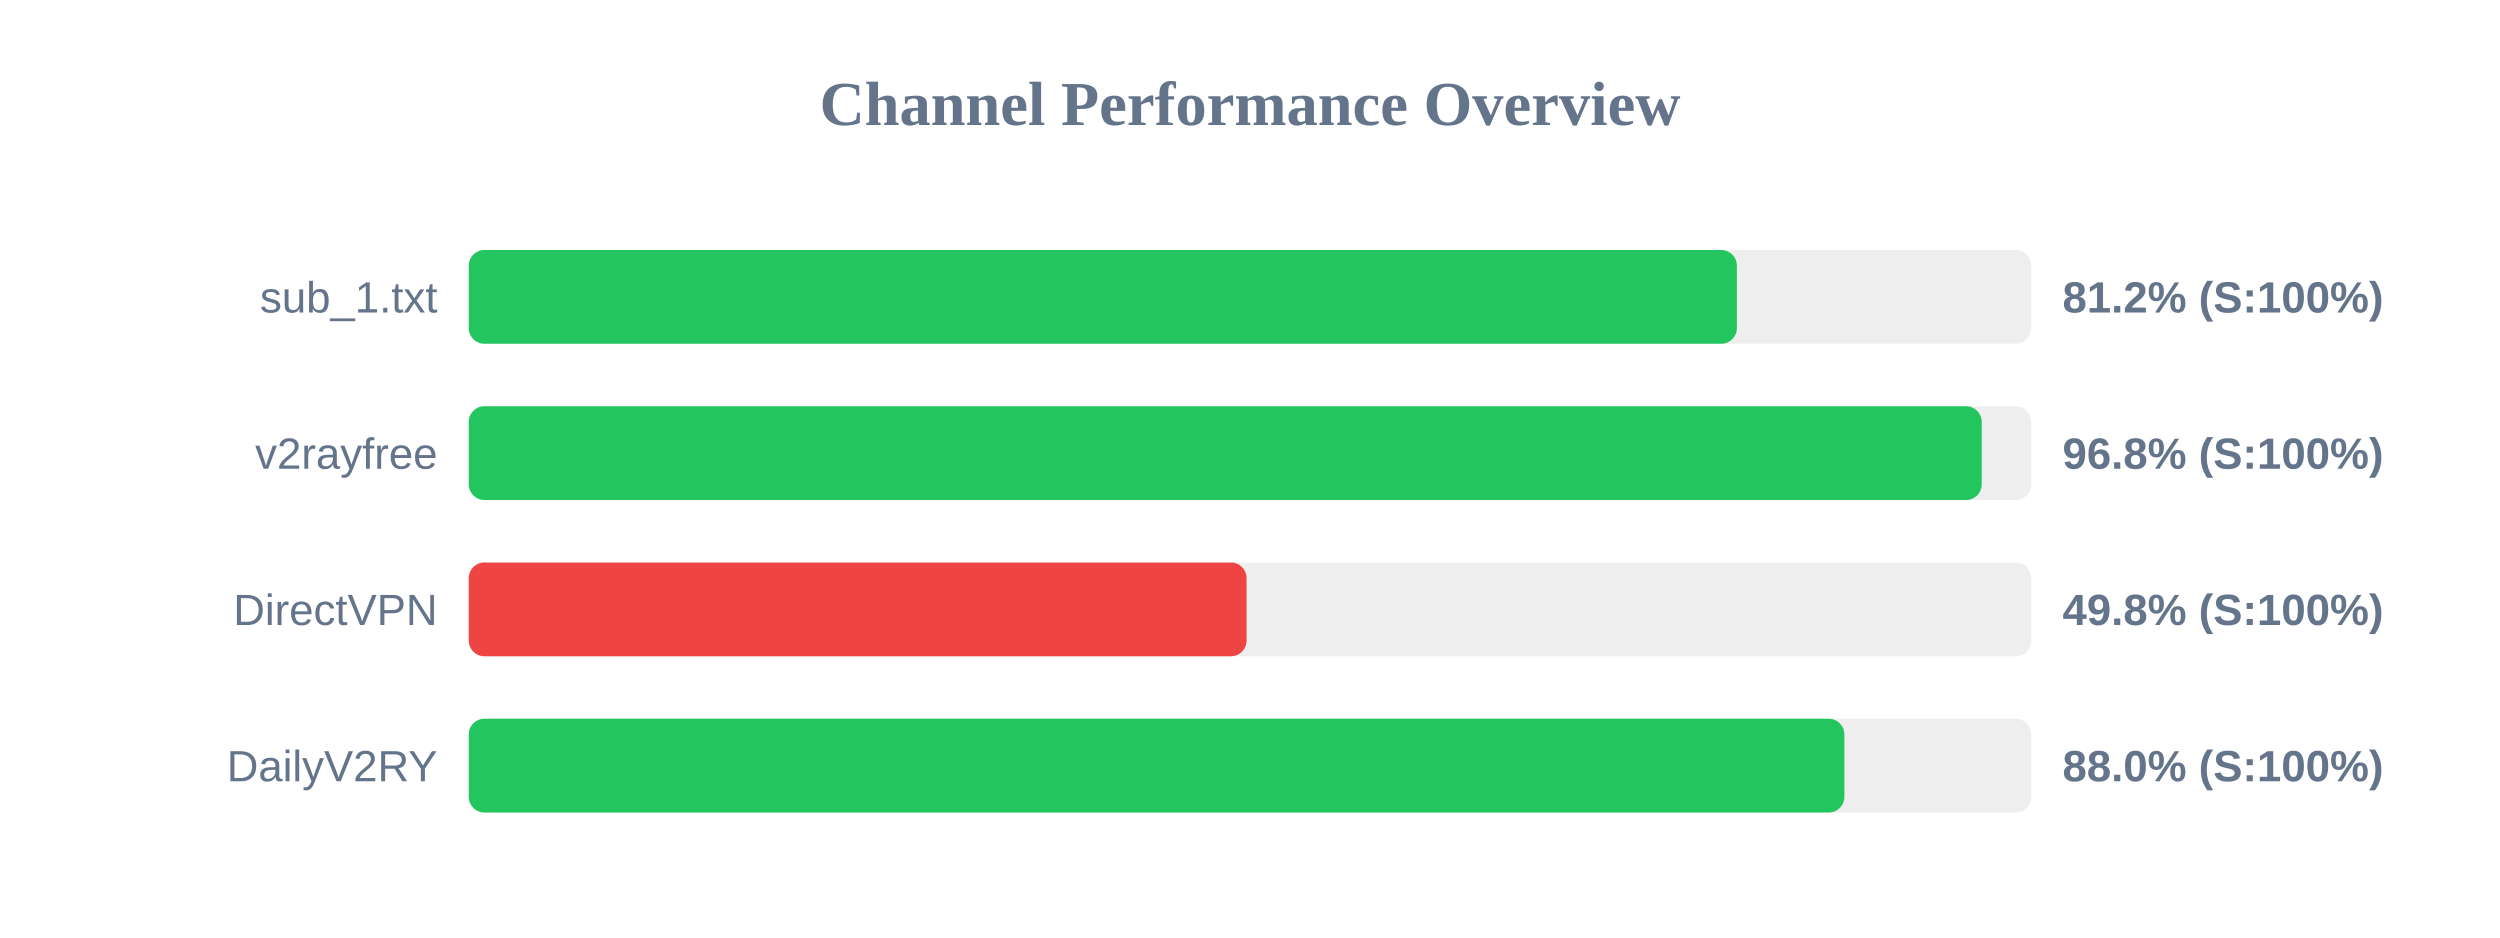
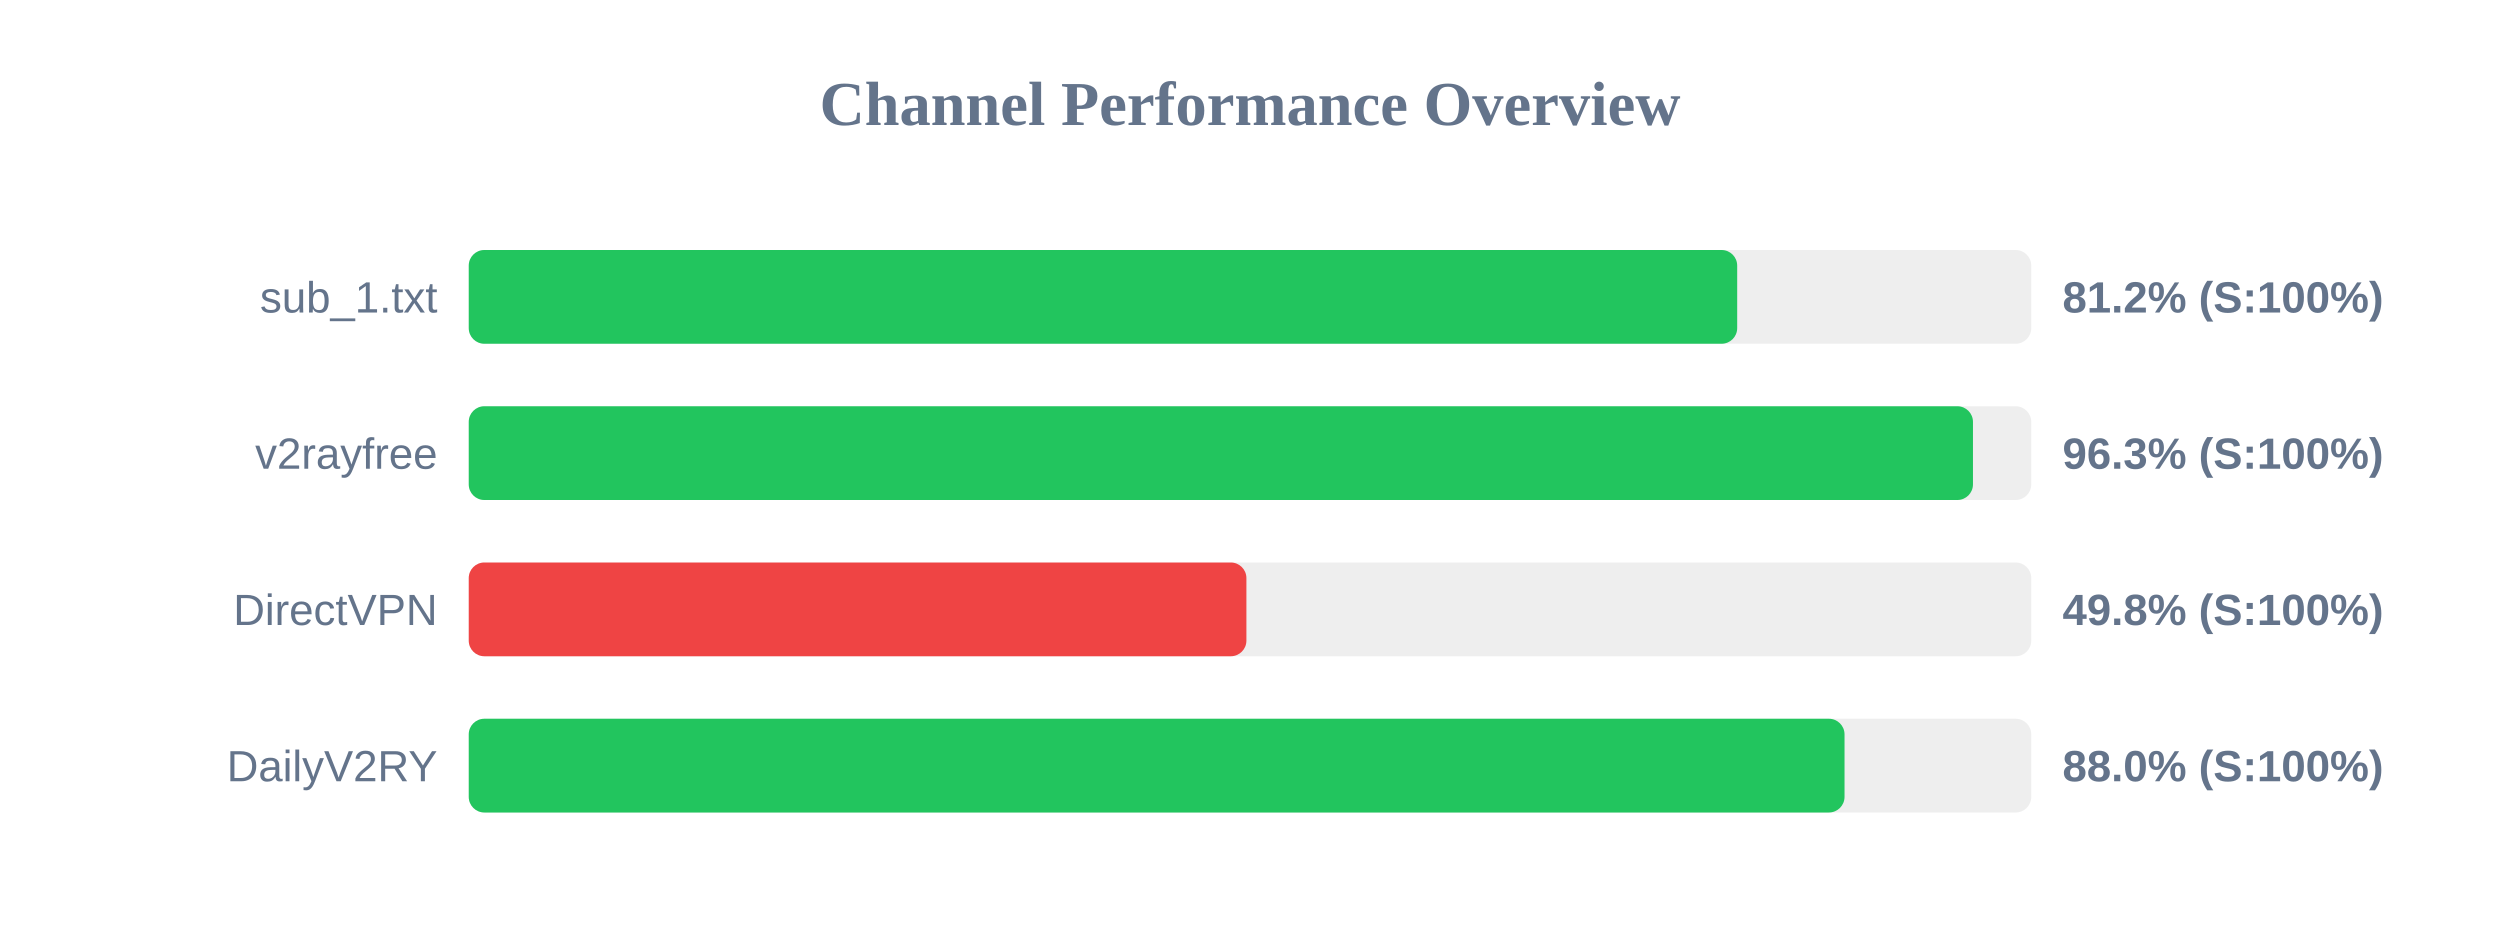
<svg xmlns="http://www.w3.org/2000/svg" width="800" height="300" version="1.1">
  <style>
        .row { font: 14px Arial; fill: #64748b; }
        .score { font: bold 14px Arial; fill: #64748b; }
    </style>
  <text x="400" y="40" text-anchor="middle" font-size="20px" font-weight="bold" fill="#64748b">Channel Performance Overview</text>
  <rect x="150" y="80" width="500" height="30" fill="#eee" rx="5" />
-   <rect x="150" y="80" width="405.8" height="30" fill="#22c55e" rx="5" />
+   <rect x="150" y="80" width="405.9" height="30" fill="#22c55e" rx="5" />
  <text x="140" y="100" text-anchor="end" class="row">sub_1.txt</text>
  <text x="660" y="100" text-anchor="start" class="score">81.2% (S:100%)</text>
  <rect x="150" y="130" width="500" height="30" fill="#eee" rx="5" />
-   <rect x="150" y="130" width="484.15" height="30" fill="#22c55e" rx="5" />
+   <rect x="150" y="130" width="481.35" height="30" fill="#22c55e" rx="5" />
  <text x="140" y="150" text-anchor="end" class="row">v2rayfree</text>
-   <text x="660" y="150" text-anchor="start" class="score">96.8% (S:100%)</text>
+   <text x="660" y="150" text-anchor="start" class="score">96.3% (S:100%)</text>
  <rect x="150" y="180" width="500" height="30" fill="#eee" rx="5" />
-   <rect x="150" y="180" width="248.9" height="30" fill="#ef4444" rx="5" />
+   <rect x="150" y="180" width="248.85" height="30" fill="#ef4444" rx="5" />
  <text x="140" y="200" text-anchor="end" class="row">DirectVPN</text>
  <text x="660" y="200" text-anchor="start" class="score">49.8% (S:100%)</text>
  <rect x="150" y="230" width="500" height="30" fill="#eee" rx="5" />
-   <rect x="150" y="230" width="440.2" height="30" fill="#22c55e" rx="5" />
+   <rect x="150" y="230" width="440.25" height="30" fill="#22c55e" rx="5" />
  <text x="140" y="250" text-anchor="end" class="row">DailyV2RY</text>
  <text x="660" y="250" text-anchor="start" class="score">88.0% (S:100%)</text>
</svg>
